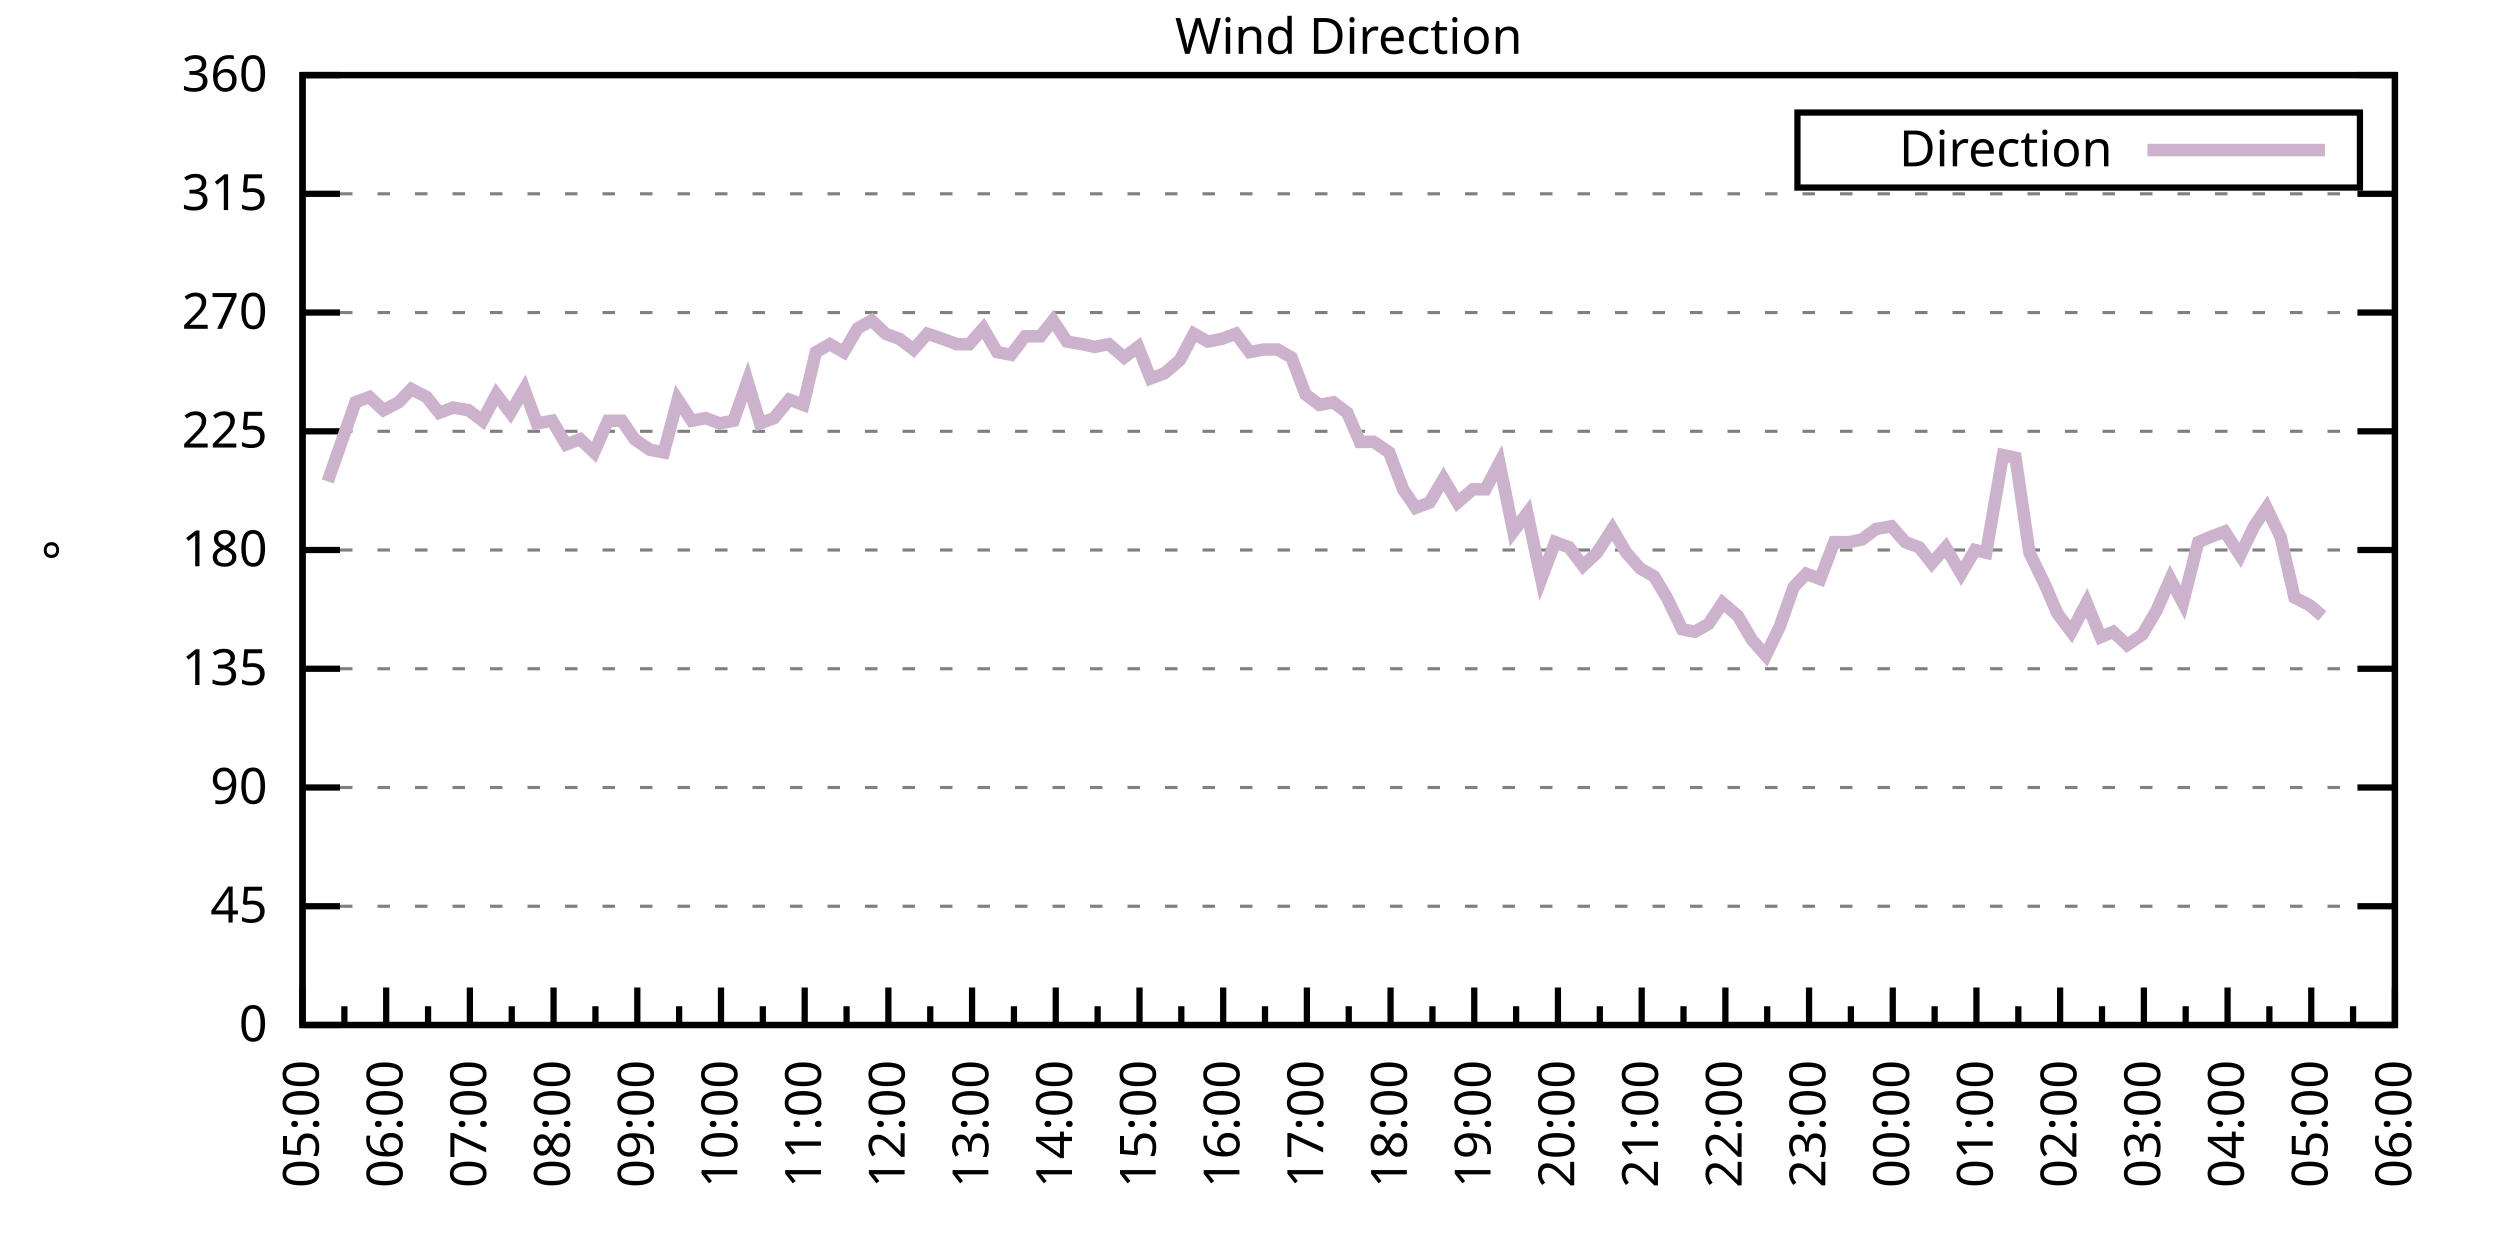
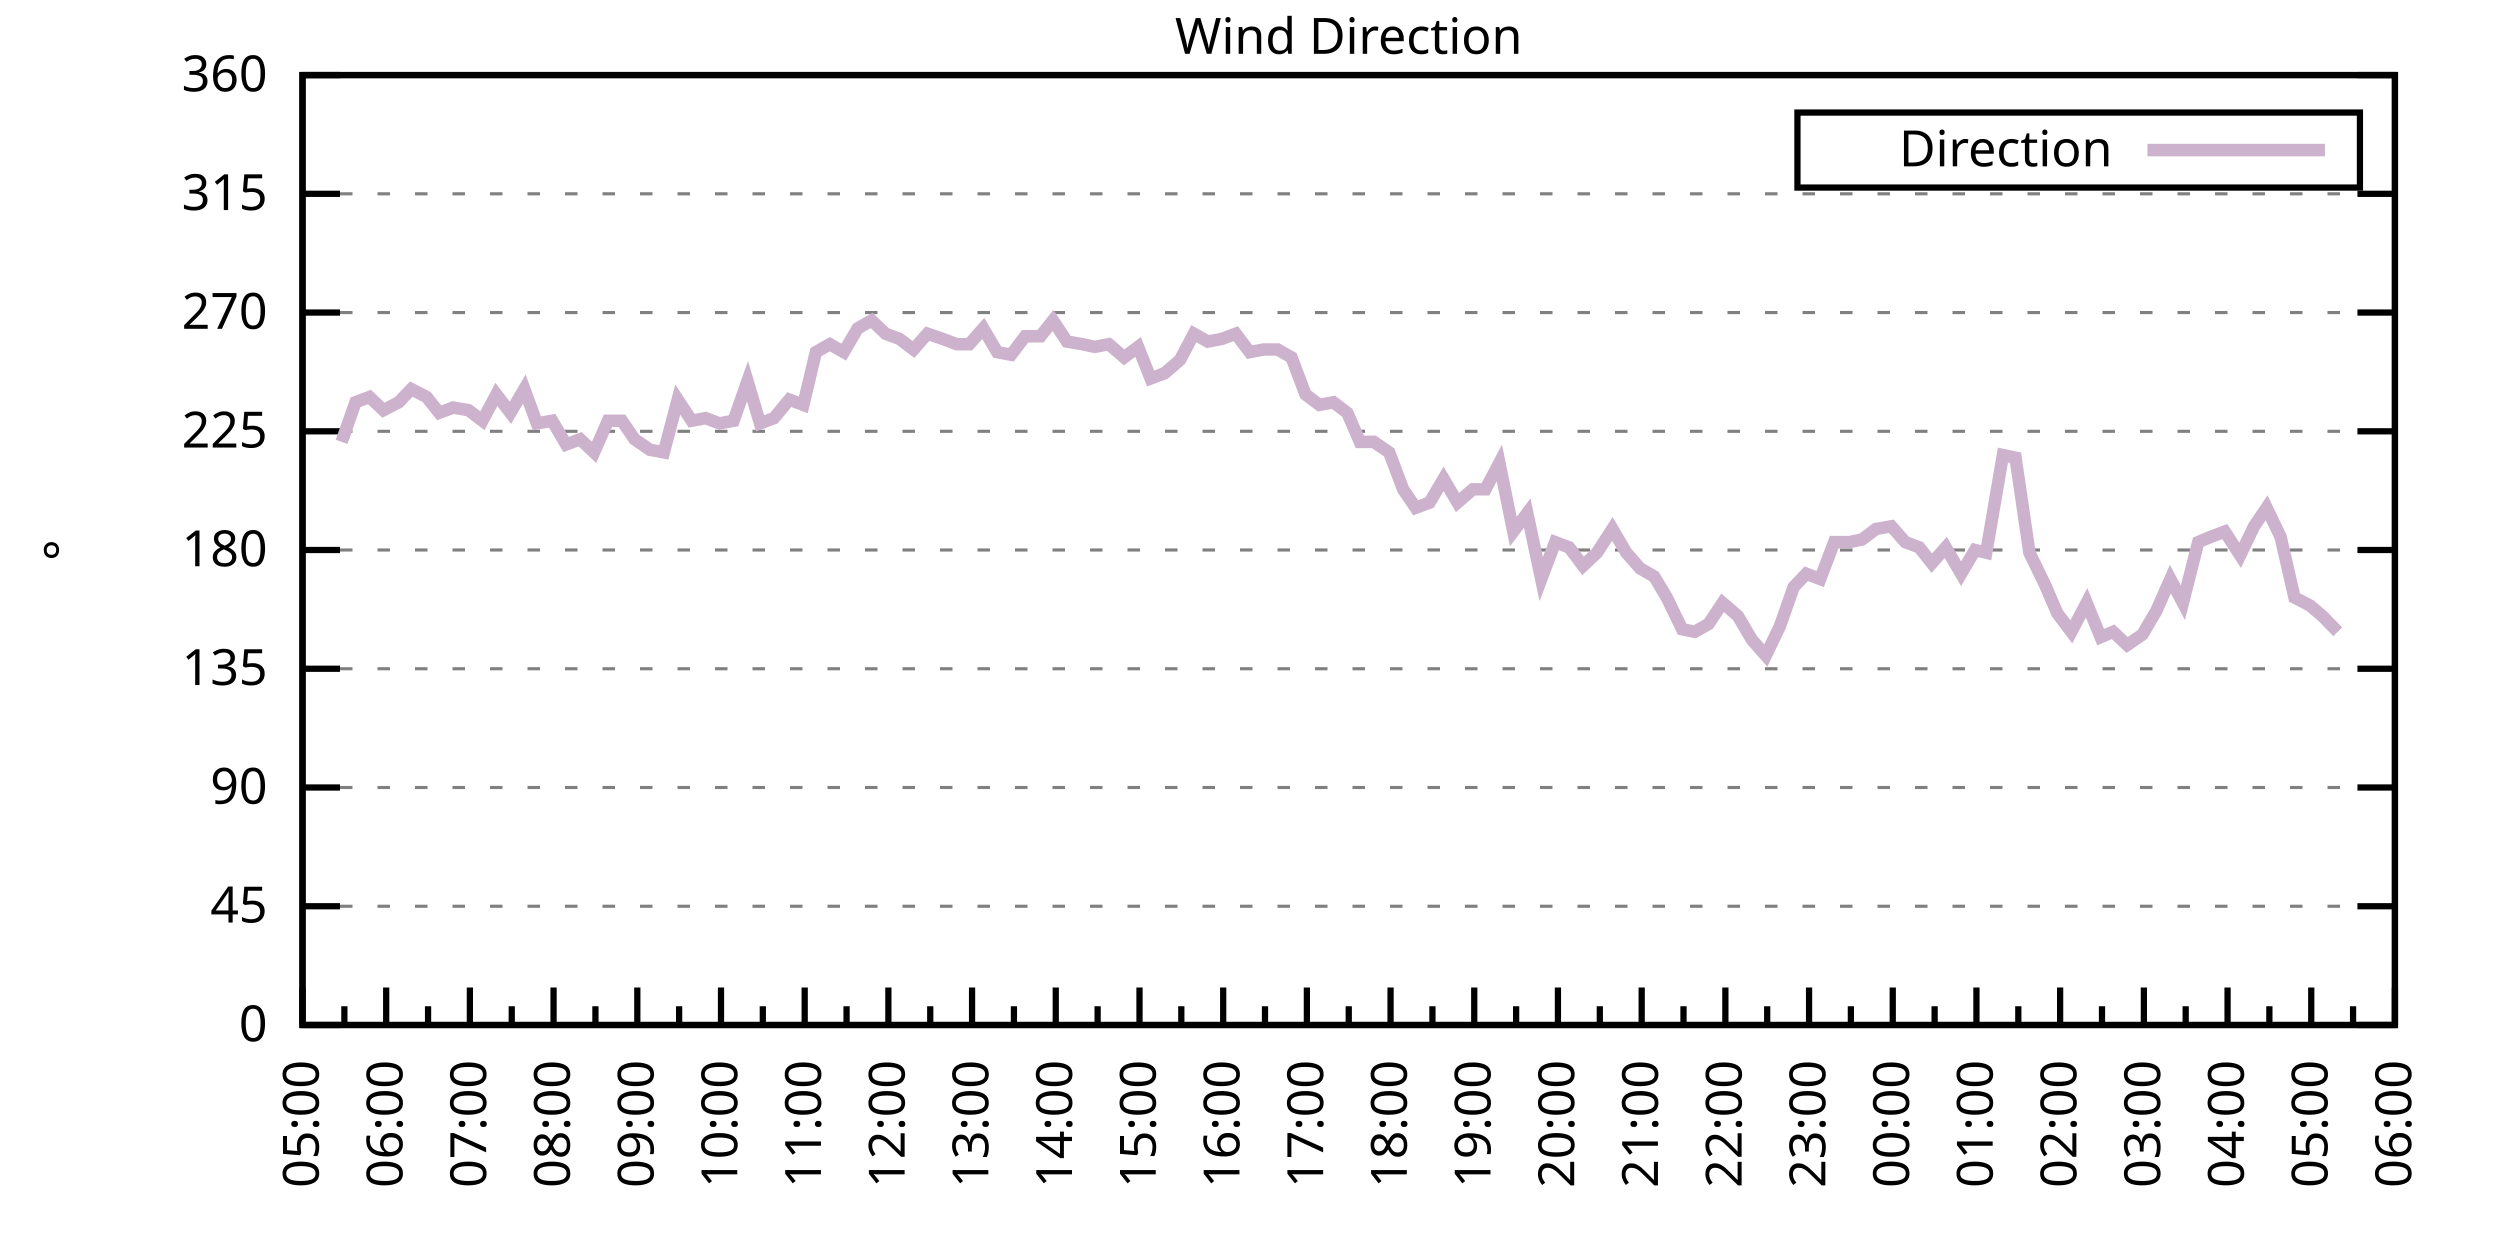
<svg xmlns="http://www.w3.org/2000/svg" xmlns:xlink="http://www.w3.org/1999/xlink" width="400" height="200" viewBox="0 0 400 200">
  <g id="gnuplot_canvas">
    <rect x="0" y="0" width="400" height="200" fill="none" />
    <defs>
      <circle id="gpDot" r="0.5" stroke-width="0.5" stroke="currentColor" />
      <path id="gpPt0" stroke-width="0.333" stroke="currentColor" d="M-1,0 h2 M0,-1 v2" />
      <path id="gpPt1" stroke-width="0.333" stroke="currentColor" d="M-1,-1 L1,1 M1,-1 L-1,1" />
      <path id="gpPt2" stroke-width="0.333" stroke="currentColor" d="M-1,0 L1,0 M0,-1 L0,1 M-1,-1 L1,1 M-1,1 L1,-1" />
      <rect id="gpPt3" stroke-width="0.333" stroke="currentColor" x="-1" y="-1" width="2" height="2" />
      <rect id="gpPt4" stroke-width="0.333" stroke="currentColor" fill="currentColor" x="-1" y="-1" width="2" height="2" />
      <circle id="gpPt5" stroke-width="0.333" stroke="currentColor" cx="0" cy="0" r="1" />
      <use xlink:href="#gpPt5" id="gpPt6" fill="currentColor" stroke="none" />
      <path id="gpPt7" stroke-width="0.333" stroke="currentColor" d="M0,-1.33 L-1.33,0.67 L1.33,0.67 z" />
      <use xlink:href="#gpPt7" id="gpPt8" fill="currentColor" stroke="none" />
      <use xlink:href="#gpPt7" id="gpPt9" stroke="currentColor" transform="rotate(180)" />
      <use xlink:href="#gpPt9" id="gpPt10" fill="currentColor" stroke="none" />
      <use xlink:href="#gpPt3" id="gpPt11" stroke="currentColor" transform="rotate(45)" />
      <use xlink:href="#gpPt11" id="gpPt12" fill="currentColor" stroke="none" />
      <path id="gpPt13" stroke-width="0.333" stroke="currentColor" d="M0,1.330 L1.265,0.411 L0.782,-1.067 L-0.782,-1.076 L-1.265,0.411 z" />
      <use xlink:href="#gpPt13" id="gpPt14" fill="currentColor" stroke="none" />
      <filter id="textbox" filterUnits="objectBoundingBox" x="0" y="0" height="1" width="1">
        <feFlood flood-color="white" flood-opacity="1" result="bgnd" />
        <feComposite in="SourceGraphic" in2="bgnd" operator="atop" />
      </filter>
      <filter id="greybox" filterUnits="objectBoundingBox" x="0" y="0" height="1" width="1">
        <feFlood flood-color="lightgrey" flood-opacity="1" result="grey" />
        <feComposite in="SourceGraphic" in2="grey" operator="atop" />
      </filter>
    </defs>
    <g fill="none" color="white" stroke="currentColor" stroke-width="1.00" stroke-linecap="butt" stroke-linejoin="miter">
</g>
    <g fill="none" color="black" stroke="currentColor" stroke-width="1.00" stroke-linecap="butt" stroke-linejoin="miter">
      <g stroke="none" shape-rendering="crispEdges">
        <polygon fill="rgb(255, 255, 255)" points="48.40,164.00 383.18,164.00 383.18,12.02 48.40,12.02 " />
      </g>
    </g>
    <g fill="none" color="black" stroke="currentColor" stroke-width="1.00" stroke-linecap="butt" stroke-linejoin="miter">
</g>
    <g fill="none" color="black" stroke="black" stroke-width="0.50" stroke-linecap="butt" stroke-linejoin="miter">
</g>
    <g fill="none" color="gray" stroke="currentColor" stroke-width="0.50" stroke-linecap="butt" stroke-linejoin="miter">
      <path stroke="gray" stroke-dasharray="2,4" class="gridline" d="M48.40,164.00 L383.19,164.00  " />
    </g>
    <g fill="none" color="gray" stroke="gray" stroke-width="1.00" stroke-linecap="butt" stroke-linejoin="miter">
</g>
    <g fill="none" color="black" stroke="currentColor" stroke-width="1.00" stroke-linecap="butt" stroke-linejoin="miter">
      <path stroke="black" d="M48.40,164.00 L54.40,164.00 M383.19,164.00 L377.19,164.00  " />
      <g transform="translate(42.80,166.60)" stroke="none" fill="black" font-family="Sans" font-size="8.00" text-anchor="end">
        <text>
          <tspan font-family="Sans"> 0</tspan>
        </text>
      </g>
    </g>
    <g fill="none" color="black" stroke="currentColor" stroke-width="1.00" stroke-linecap="butt" stroke-linejoin="miter">
</g>
    <g fill="none" color="black" stroke="black" stroke-width="0.50" stroke-linecap="butt" stroke-linejoin="miter">
</g>
    <g fill="none" color="gray" stroke="currentColor" stroke-width="0.50" stroke-linecap="butt" stroke-linejoin="miter">
      <path stroke="gray" stroke-dasharray="2,4" class="gridline" d="M48.40,145.00 L383.19,145.00  " />
    </g>
    <g fill="none" color="gray" stroke="gray" stroke-width="1.00" stroke-linecap="butt" stroke-linejoin="miter">
</g>
    <g fill="none" color="black" stroke="currentColor" stroke-width="1.00" stroke-linecap="butt" stroke-linejoin="miter">
      <path stroke="black" d="M48.40,145.00 L54.40,145.00 M383.19,145.00 L377.19,145.00  " />
      <g transform="translate(42.80,147.60)" stroke="none" fill="black" font-family="Sans" font-size="8.00" text-anchor="end">
        <text>
          <tspan font-family="Sans"> 45</tspan>
        </text>
      </g>
    </g>
    <g fill="none" color="black" stroke="currentColor" stroke-width="1.00" stroke-linecap="butt" stroke-linejoin="miter">
</g>
    <g fill="none" color="black" stroke="black" stroke-width="0.50" stroke-linecap="butt" stroke-linejoin="miter">
</g>
    <g fill="none" color="gray" stroke="currentColor" stroke-width="0.50" stroke-linecap="butt" stroke-linejoin="miter">
      <path stroke="gray" stroke-dasharray="2,4" class="gridline" d="M48.40,126.00 L383.19,126.00  " />
    </g>
    <g fill="none" color="gray" stroke="gray" stroke-width="1.00" stroke-linecap="butt" stroke-linejoin="miter">
</g>
    <g fill="none" color="black" stroke="currentColor" stroke-width="1.00" stroke-linecap="butt" stroke-linejoin="miter">
      <path stroke="black" d="M48.40,126.00 L54.40,126.00 M383.19,126.00 L377.19,126.00  " />
      <g transform="translate(42.80,128.60)" stroke="none" fill="black" font-family="Sans" font-size="8.00" text-anchor="end">
        <text>
          <tspan font-family="Sans"> 90</tspan>
        </text>
      </g>
    </g>
    <g fill="none" color="black" stroke="currentColor" stroke-width="1.00" stroke-linecap="butt" stroke-linejoin="miter">
</g>
    <g fill="none" color="black" stroke="black" stroke-width="0.50" stroke-linecap="butt" stroke-linejoin="miter">
</g>
    <g fill="none" color="gray" stroke="currentColor" stroke-width="0.50" stroke-linecap="butt" stroke-linejoin="miter">
      <path stroke="gray" stroke-dasharray="2,4" class="gridline" d="M48.40,107.00 L383.19,107.00  " />
    </g>
    <g fill="none" color="gray" stroke="gray" stroke-width="1.00" stroke-linecap="butt" stroke-linejoin="miter">
</g>
    <g fill="none" color="black" stroke="currentColor" stroke-width="1.00" stroke-linecap="butt" stroke-linejoin="miter">
      <path stroke="black" d="M48.40,107.00 L54.40,107.00 M383.19,107.00 L377.19,107.00  " />
      <g transform="translate(42.80,109.60)" stroke="none" fill="black" font-family="Sans" font-size="8.00" text-anchor="end">
        <text>
          <tspan font-family="Sans"> 135</tspan>
        </text>
      </g>
    </g>
    <g fill="none" color="black" stroke="currentColor" stroke-width="1.00" stroke-linecap="butt" stroke-linejoin="miter">
</g>
    <g fill="none" color="black" stroke="black" stroke-width="0.50" stroke-linecap="butt" stroke-linejoin="miter">
</g>
    <g fill="none" color="gray" stroke="currentColor" stroke-width="0.50" stroke-linecap="butt" stroke-linejoin="miter">
      <path stroke="gray" stroke-dasharray="2,4" class="gridline" d="M48.40,88.00 L383.19,88.00  " />
    </g>
    <g fill="none" color="gray" stroke="gray" stroke-width="1.00" stroke-linecap="butt" stroke-linejoin="miter">
</g>
    <g fill="none" color="black" stroke="currentColor" stroke-width="1.00" stroke-linecap="butt" stroke-linejoin="miter">
      <path stroke="black" d="M48.40,88.00 L54.40,88.00 M383.19,88.00 L377.19,88.00  " />
      <g transform="translate(42.80,90.60)" stroke="none" fill="black" font-family="Sans" font-size="8.00" text-anchor="end">
        <text>
          <tspan font-family="Sans"> 180</tspan>
        </text>
      </g>
    </g>
    <g fill="none" color="black" stroke="currentColor" stroke-width="1.00" stroke-linecap="butt" stroke-linejoin="miter">
</g>
    <g fill="none" color="black" stroke="black" stroke-width="0.50" stroke-linecap="butt" stroke-linejoin="miter">
</g>
    <g fill="none" color="gray" stroke="currentColor" stroke-width="0.50" stroke-linecap="butt" stroke-linejoin="miter">
      <path stroke="gray" stroke-dasharray="2,4" class="gridline" d="M48.40,69.01 L383.19,69.01  " />
    </g>
    <g fill="none" color="gray" stroke="gray" stroke-width="1.00" stroke-linecap="butt" stroke-linejoin="miter">
</g>
    <g fill="none" color="black" stroke="currentColor" stroke-width="1.00" stroke-linecap="butt" stroke-linejoin="miter">
      <path stroke="black" d="M48.40,69.01 L54.40,69.01 M383.19,69.01 L377.19,69.01  " />
      <g transform="translate(42.80,71.61)" stroke="none" fill="black" font-family="Sans" font-size="8.00" text-anchor="end">
        <text>
          <tspan font-family="Sans"> 225</tspan>
        </text>
      </g>
    </g>
    <g fill="none" color="black" stroke="currentColor" stroke-width="1.00" stroke-linecap="butt" stroke-linejoin="miter">
</g>
    <g fill="none" color="black" stroke="black" stroke-width="0.50" stroke-linecap="butt" stroke-linejoin="miter">
</g>
    <g fill="none" color="gray" stroke="currentColor" stroke-width="0.50" stroke-linecap="butt" stroke-linejoin="miter">
      <path stroke="gray" stroke-dasharray="2,4" class="gridline" d="M48.40,50.01 L383.19,50.01  " />
    </g>
    <g fill="none" color="gray" stroke="gray" stroke-width="1.00" stroke-linecap="butt" stroke-linejoin="miter">
</g>
    <g fill="none" color="black" stroke="currentColor" stroke-width="1.00" stroke-linecap="butt" stroke-linejoin="miter">
      <path stroke="black" d="M48.40,50.01 L54.40,50.01 M383.19,50.01 L377.19,50.01  " />
      <g transform="translate(42.80,52.61)" stroke="none" fill="black" font-family="Sans" font-size="8.00" text-anchor="end">
        <text>
          <tspan font-family="Sans"> 270</tspan>
        </text>
      </g>
    </g>
    <g fill="none" color="black" stroke="currentColor" stroke-width="1.00" stroke-linecap="butt" stroke-linejoin="miter">
</g>
    <g fill="none" color="black" stroke="black" stroke-width="0.50" stroke-linecap="butt" stroke-linejoin="miter">
</g>
    <g fill="none" color="gray" stroke="currentColor" stroke-width="0.50" stroke-linecap="butt" stroke-linejoin="miter">
      <path stroke="gray" stroke-dasharray="2,4" class="gridline" d="M48.40,31.01 L383.19,31.01  " />
    </g>
    <g fill="none" color="gray" stroke="gray" stroke-width="1.00" stroke-linecap="butt" stroke-linejoin="miter">
</g>
    <g fill="none" color="black" stroke="currentColor" stroke-width="1.00" stroke-linecap="butt" stroke-linejoin="miter">
      <path stroke="black" d="M48.40,31.01 L54.40,31.01 M383.19,31.01 L377.19,31.01  " />
      <g transform="translate(42.80,33.61)" stroke="none" fill="black" font-family="Sans" font-size="8.00" text-anchor="end">
        <text>
          <tspan font-family="Sans"> 315</tspan>
        </text>
      </g>
    </g>
    <g fill="none" color="black" stroke="currentColor" stroke-width="1.00" stroke-linecap="butt" stroke-linejoin="miter">
</g>
    <g fill="none" color="black" stroke="black" stroke-width="0.50" stroke-linecap="butt" stroke-linejoin="miter">
</g>
    <g fill="none" color="gray" stroke="currentColor" stroke-width="0.50" stroke-linecap="butt" stroke-linejoin="miter">
      <path stroke="gray" stroke-dasharray="2,4" class="gridline" d="M48.40,12.01 L383.19,12.01  " />
    </g>
    <g fill="none" color="gray" stroke="gray" stroke-width="1.00" stroke-linecap="butt" stroke-linejoin="miter">
</g>
    <g fill="none" color="black" stroke="currentColor" stroke-width="1.00" stroke-linecap="butt" stroke-linejoin="miter">
      <path stroke="black" d="M48.40,12.01 L54.40,12.01 M383.19,12.01 L377.19,12.01  " />
      <g transform="translate(42.80,14.61)" stroke="none" fill="black" font-family="Sans" font-size="8.00" text-anchor="end">
        <text>
          <tspan font-family="Sans"> 360</tspan>
        </text>
      </g>
    </g>
    <g fill="none" color="black" stroke="currentColor" stroke-width="1.00" stroke-linecap="butt" stroke-linejoin="miter">
      <path stroke="black" d="M48.40,164.00 L48.40,158.00  " />
      <g transform="translate(51.00,169.60) rotate(270)" stroke="none" fill="black" font-family="Sans" font-size="8.00" text-anchor="end">
        <text>
          <tspan font-family="Sans">05:00</tspan>
        </text>
      </g>
    </g>
    <g fill="none" color="black" stroke="currentColor" stroke-width="1.00" stroke-linecap="butt" stroke-linejoin="miter">
      <path stroke="black" d="M55.10,164.00 L55.10,161.00 M61.79,164.00 L61.79,158.00  " />
      <g transform="translate(64.39,169.60) rotate(270)" stroke="none" fill="black" font-family="Sans" font-size="8.00" text-anchor="end">
        <text>
          <tspan font-family="Sans">06:00</tspan>
        </text>
      </g>
    </g>
    <g fill="none" color="black" stroke="currentColor" stroke-width="1.00" stroke-linecap="butt" stroke-linejoin="miter">
      <path stroke="black" d="M68.49,164.00 L68.49,161.00 M75.18,164.00 L75.18,158.00  " />
      <g transform="translate(77.78,169.60) rotate(270)" stroke="none" fill="black" font-family="Sans" font-size="8.00" text-anchor="end">
        <text>
          <tspan font-family="Sans">07:00</tspan>
        </text>
      </g>
    </g>
    <g fill="none" color="black" stroke="currentColor" stroke-width="1.00" stroke-linecap="butt" stroke-linejoin="miter">
      <path stroke="black" d="M81.88,164.00 L81.88,161.00 M88.57,164.00 L88.57,158.00  " />
      <g transform="translate(91.17,169.60) rotate(270)" stroke="none" fill="black" font-family="Sans" font-size="8.00" text-anchor="end">
        <text>
          <tspan font-family="Sans">08:00</tspan>
        </text>
      </g>
    </g>
    <g fill="none" color="black" stroke="currentColor" stroke-width="1.00" stroke-linecap="butt" stroke-linejoin="miter">
      <path stroke="black" d="M95.27,164.00 L95.27,161.00 M101.97,164.00 L101.97,158.00  " />
      <g transform="translate(104.57,169.60) rotate(270)" stroke="none" fill="black" font-family="Sans" font-size="8.00" text-anchor="end">
        <text>
          <tspan font-family="Sans">09:00</tspan>
        </text>
      </g>
    </g>
    <g fill="none" color="black" stroke="currentColor" stroke-width="1.00" stroke-linecap="butt" stroke-linejoin="miter">
      <path stroke="black" d="M108.66,164.00 L108.66,161.00 M115.36,164.00 L115.36,158.00  " />
      <g transform="translate(117.96,169.60) rotate(270)" stroke="none" fill="black" font-family="Sans" font-size="8.00" text-anchor="end">
        <text>
          <tspan font-family="Sans">10:00</tspan>
        </text>
      </g>
    </g>
    <g fill="none" color="black" stroke="currentColor" stroke-width="1.00" stroke-linecap="butt" stroke-linejoin="miter">
      <path stroke="black" d="M122.05,164.00 L122.05,161.00 M128.75,164.00 L128.75,158.00  " />
      <g transform="translate(131.35,169.60) rotate(270)" stroke="none" fill="black" font-family="Sans" font-size="8.00" text-anchor="end">
        <text>
          <tspan font-family="Sans">11:00</tspan>
        </text>
      </g>
    </g>
    <g fill="none" color="black" stroke="currentColor" stroke-width="1.00" stroke-linecap="butt" stroke-linejoin="miter">
      <path stroke="black" d="M135.45,164.00 L135.45,161.00 M142.14,164.00 L142.14,158.00  " />
      <g transform="translate(144.74,169.60) rotate(270)" stroke="none" fill="black" font-family="Sans" font-size="8.00" text-anchor="end">
        <text>
          <tspan font-family="Sans">12:00</tspan>
        </text>
      </g>
    </g>
    <g fill="none" color="black" stroke="currentColor" stroke-width="1.00" stroke-linecap="butt" stroke-linejoin="miter">
      <path stroke="black" d="M148.84,164.00 L148.84,161.00 M155.53,164.00 L155.53,158.00  " />
      <g transform="translate(158.13,169.60) rotate(270)" stroke="none" fill="black" font-family="Sans" font-size="8.00" text-anchor="end">
        <text>
          <tspan font-family="Sans">13:00</tspan>
        </text>
      </g>
    </g>
    <g fill="none" color="black" stroke="currentColor" stroke-width="1.00" stroke-linecap="butt" stroke-linejoin="miter">
      <path stroke="black" d="M162.23,164.00 L162.23,161.00 M168.92,164.00 L168.92,158.00  " />
      <g transform="translate(171.52,169.60) rotate(270)" stroke="none" fill="black" font-family="Sans" font-size="8.00" text-anchor="end">
        <text>
          <tspan font-family="Sans">14:00</tspan>
        </text>
      </g>
    </g>
    <g fill="none" color="black" stroke="currentColor" stroke-width="1.00" stroke-linecap="butt" stroke-linejoin="miter">
      <path stroke="black" d="M175.62,164.00 L175.62,161.00 M182.32,164.00 L182.32,158.00  " />
      <g transform="translate(184.92,169.60) rotate(270)" stroke="none" fill="black" font-family="Sans" font-size="8.00" text-anchor="end">
        <text>
          <tspan font-family="Sans">15:00</tspan>
        </text>
      </g>
    </g>
    <g fill="none" color="black" stroke="currentColor" stroke-width="1.00" stroke-linecap="butt" stroke-linejoin="miter">
      <path stroke="black" d="M189.01,164.00 L189.01,161.00 M195.71,164.00 L195.71,158.00  " />
      <g transform="translate(198.31,169.60) rotate(270)" stroke="none" fill="black" font-family="Sans" font-size="8.00" text-anchor="end">
        <text>
          <tspan font-family="Sans">16:00</tspan>
        </text>
      </g>
    </g>
    <g fill="none" color="black" stroke="currentColor" stroke-width="1.00" stroke-linecap="butt" stroke-linejoin="miter">
      <path stroke="black" d="M202.40,164.00 L202.40,161.00 M209.10,164.00 L209.10,158.00  " />
      <g transform="translate(211.70,169.60) rotate(270)" stroke="none" fill="black" font-family="Sans" font-size="8.00" text-anchor="end">
        <text>
          <tspan font-family="Sans">17:00</tspan>
        </text>
      </g>
    </g>
    <g fill="none" color="black" stroke="currentColor" stroke-width="1.00" stroke-linecap="butt" stroke-linejoin="miter">
      <path stroke="black" d="M215.80,164.00 L215.80,161.00 M222.49,164.00 L222.49,158.00  " />
      <g transform="translate(225.09,169.60) rotate(270)" stroke="none" fill="black" font-family="Sans" font-size="8.00" text-anchor="end">
        <text>
          <tspan font-family="Sans">18:00</tspan>
        </text>
      </g>
    </g>
    <g fill="none" color="black" stroke="currentColor" stroke-width="1.00" stroke-linecap="butt" stroke-linejoin="miter">
      <path stroke="black" d="M229.19,164.00 L229.19,161.00 M235.88,164.00 L235.88,158.00  " />
      <g transform="translate(238.48,169.60) rotate(270)" stroke="none" fill="black" font-family="Sans" font-size="8.00" text-anchor="end">
        <text>
          <tspan font-family="Sans">19:00</tspan>
        </text>
      </g>
    </g>
    <g fill="none" color="black" stroke="currentColor" stroke-width="1.00" stroke-linecap="butt" stroke-linejoin="miter">
      <path stroke="black" d="M242.58,164.00 L242.58,161.00 M249.27,164.00 L249.27,158.00  " />
      <g transform="translate(251.87,169.60) rotate(270)" stroke="none" fill="black" font-family="Sans" font-size="8.00" text-anchor="end">
        <text>
          <tspan font-family="Sans">20:00</tspan>
        </text>
      </g>
    </g>
    <g fill="none" color="black" stroke="currentColor" stroke-width="1.00" stroke-linecap="butt" stroke-linejoin="miter">
      <path stroke="black" d="M255.97,164.00 L255.97,161.00 M262.67,164.00 L262.67,158.00  " />
      <g transform="translate(265.27,169.60) rotate(270)" stroke="none" fill="black" font-family="Sans" font-size="8.00" text-anchor="end">
        <text>
          <tspan font-family="Sans">21:00</tspan>
        </text>
      </g>
    </g>
    <g fill="none" color="black" stroke="currentColor" stroke-width="1.00" stroke-linecap="butt" stroke-linejoin="miter">
      <path stroke="black" d="M269.36,164.00 L269.36,161.00 M276.06,164.00 L276.06,158.00  " />
      <g transform="translate(278.66,169.60) rotate(270)" stroke="none" fill="black" font-family="Sans" font-size="8.00" text-anchor="end">
        <text>
          <tspan font-family="Sans">22:00</tspan>
        </text>
      </g>
    </g>
    <g fill="none" color="black" stroke="currentColor" stroke-width="1.00" stroke-linecap="butt" stroke-linejoin="miter">
      <path stroke="black" d="M282.75,164.00 L282.75,161.00 M289.45,164.00 L289.45,158.00  " />
      <g transform="translate(292.05,169.60) rotate(270)" stroke="none" fill="black" font-family="Sans" font-size="8.00" text-anchor="end">
        <text>
          <tspan font-family="Sans">23:00</tspan>
        </text>
      </g>
    </g>
    <g fill="none" color="black" stroke="currentColor" stroke-width="1.00" stroke-linecap="butt" stroke-linejoin="miter">
      <path stroke="black" d="M296.14,164.00 L296.14,161.00 M302.84,164.00 L302.84,158.00  " />
      <g transform="translate(305.44,169.60) rotate(270)" stroke="none" fill="black" font-family="Sans" font-size="8.00" text-anchor="end">
        <text>
          <tspan font-family="Sans">00:00</tspan>
        </text>
      </g>
    </g>
    <g fill="none" color="black" stroke="currentColor" stroke-width="1.00" stroke-linecap="butt" stroke-linejoin="miter">
      <path stroke="black" d="M309.54,164.00 L309.54,161.00 M316.23,164.00 L316.23,158.00  " />
      <g transform="translate(318.83,169.60) rotate(270)" stroke="none" fill="black" font-family="Sans" font-size="8.00" text-anchor="end">
        <text>
          <tspan font-family="Sans">01:00</tspan>
        </text>
      </g>
    </g>
    <g fill="none" color="black" stroke="currentColor" stroke-width="1.00" stroke-linecap="butt" stroke-linejoin="miter">
      <path stroke="black" d="M322.93,164.00 L322.93,161.00 M329.62,164.00 L329.62,158.00  " />
      <g transform="translate(332.22,169.60) rotate(270)" stroke="none" fill="black" font-family="Sans" font-size="8.00" text-anchor="end">
        <text>
          <tspan font-family="Sans">02:00</tspan>
        </text>
      </g>
    </g>
    <g fill="none" color="black" stroke="currentColor" stroke-width="1.00" stroke-linecap="butt" stroke-linejoin="miter">
      <path stroke="black" d="M336.32,164.00 L336.32,161.00 M343.02,164.00 L343.02,158.00  " />
      <g transform="translate(345.62,169.60) rotate(270)" stroke="none" fill="black" font-family="Sans" font-size="8.00" text-anchor="end">
        <text>
          <tspan font-family="Sans">03:00</tspan>
        </text>
      </g>
    </g>
    <g fill="none" color="black" stroke="currentColor" stroke-width="1.00" stroke-linecap="butt" stroke-linejoin="miter">
      <path stroke="black" d="M349.71,164.00 L349.71,161.00 M356.41,164.00 L356.41,158.00  " />
      <g transform="translate(359.01,169.60) rotate(270)" stroke="none" fill="black" font-family="Sans" font-size="8.00" text-anchor="end">
        <text>
          <tspan font-family="Sans">04:00</tspan>
        </text>
      </g>
    </g>
    <g fill="none" color="black" stroke="currentColor" stroke-width="1.00" stroke-linecap="butt" stroke-linejoin="miter">
      <path stroke="black" d="M363.10,164.00 L363.10,161.00 M369.80,164.00 L369.80,158.00  " />
      <g transform="translate(372.40,169.60) rotate(270)" stroke="none" fill="black" font-family="Sans" font-size="8.00" text-anchor="end">
        <text>
          <tspan font-family="Sans">05:00</tspan>
        </text>
      </g>
    </g>
    <g fill="none" color="black" stroke="currentColor" stroke-width="1.00" stroke-linecap="butt" stroke-linejoin="miter">
      <path stroke="black" d="M376.49,164.00 L376.49,161.00 M383.19,164.00 L383.19,158.00  " />
      <g transform="translate(385.79,169.60) rotate(270)" stroke="none" fill="black" font-family="Sans" font-size="8.00" text-anchor="end">
        <text>
          <tspan font-family="Sans">06:00</tspan>
        </text>
      </g>
    </g>
    <g fill="none" color="black" stroke="currentColor" stroke-width="1.00" stroke-linecap="butt" stroke-linejoin="miter">
</g>
    <g fill="none" color="black" stroke="currentColor" stroke-width="1.00" stroke-linecap="butt" stroke-linejoin="miter">
      <path stroke="black" d="M48.40,12.01 L48.40,164.00 L383.19,164.00 L383.19,12.01 L48.40,12.01 Z  " />
    </g>
    <g fill="none" color="black" stroke="currentColor" stroke-width="1.00" stroke-linecap="butt" stroke-linejoin="miter">
      <g transform="translate(12.80,88.01) rotate(270)" stroke="none" fill="black" font-family="Sans" font-size="8.00" text-anchor="middle">
        <text>
          <tspan font-family="Sans">°</tspan>
        </text>
      </g>
    </g>
    <g fill="none" color="black" stroke="currentColor" stroke-width="1.00" stroke-linecap="butt" stroke-linejoin="miter">
</g>
    <g fill="none" color="black" stroke="currentColor" stroke-width="1.00" stroke-linecap="butt" stroke-linejoin="miter">
      <path stroke="black" d="M287.59,30.01 L287.59,18.01 L377.59,18.01 L377.59,30.01 L287.59,30.01 Z  " />
    </g>
    <g id="Wind_direction_plot_1">
      <g fill="none" color="white" stroke="black" stroke-width="2.00" stroke-linecap="butt" stroke-linejoin="miter">
</g>
      <g fill="none" color="black" stroke="currentColor" stroke-width="2.00" stroke-linecap="butt" stroke-linejoin="miter">
        <g transform="translate(337.99,26.61)" stroke="none" fill="black" font-family="Sans" font-size="8.00" text-anchor="end">
          <text>
            <tspan font-family="Sans">Direction</tspan>
          </text>
        </g>
      </g>
      <g fill="none" color="black" stroke="currentColor" stroke-width="2.00" stroke-linecap="butt" stroke-linejoin="miter">
-         <path stroke="rgb(204, 178, 204)" d="M343.59,24.01 L371.99,24.01 M52.42,77.03 L54.65,70.70 L56.88,64.36 L59.11,63.52 L61.35,65.63 L63.80,64.36   L65.81,62.25 L68.26,63.52 L70.27,66.05 L72.50,65.21 L74.96,65.63 L77.19,67.32 L79.42,63.10 L81.66,66.05   L83.89,62.25 L85.90,67.74 L88.35,67.32 L90.58,71.12 L92.82,70.27 L95.05,72.38 L97.28,67.32 L99.51,67.32   L101.52,70.27 L103.98,71.96 L106.21,72.38 L108.44,63.94 L110.67,67.32 L112.90,66.90 L115.13,67.74 L117.37,67.32   L119.60,60.98 L121.61,67.74 L123.84,66.90 L126.29,63.94 L128.53,64.78 L130.54,56.34 L132.77,55.07 L135.00,56.34   L137.23,52.54 L139.46,51.27 L141.69,53.39 L143.93,54.23 L146.16,55.92 L148.39,53.39 L150.85,54.23 L153.08,55.07   L155.09,55.07 L157.32,52.54 L159.55,56.34 L161.78,56.76 L164.01,53.81 L166.47,53.81 L168.48,51.27 L170.71,54.65   L173.17,55.07 L175.17,55.50 L177.41,55.07 L179.86,57.18 L182.09,55.50 L184.10,60.56 L186.33,59.72 L188.79,57.61   L191.02,53.39 L193.25,54.65 L195.48,54.23 L197.72,53.39 L199.95,56.34 L202.18,55.92 L204.41,55.92 L206.64,57.18   L208.88,63.10 L211.11,64.78 L213.34,64.36 L215.57,66.05 L217.58,70.70 L219.81,70.70 L222.27,72.38 L224.50,78.29   L226.51,81.25 L228.74,80.41 L230.97,76.61 L233.20,80.41 L235.66,78.29 L237.67,78.29 L239.90,74.07 L242.13,85.05   L244.36,82.09 L246.60,92.65 L248.83,86.74 L251.06,87.58 L253.29,90.54 L255.52,88.43 L257.98,84.63 L260.21,88.43   L262.44,90.96 L264.67,92.23 L266.68,95.60 L269.14,100.67 L271.15,101.09 L273.38,99.83 L275.61,96.45 L278.07,98.56   L280.30,102.36 L282.53,104.89 L284.76,100.25 L286.99,93.92 L289.00,91.80 L291.23,92.65 L293.47,86.74 L295.92,86.74   L297.93,86.32 L300.16,84.63 L302.62,84.21 L304.85,86.74 L307.08,87.58 L309.09,90.12 L311.32,87.58 L313.78,91.80   L316.01,88.00 L317.79,88.43 L320.47,72.81 L322.48,73.23 L324.71,88.43 L327.17,93.49 L329.18,98.14 L331.41,101.09   L333.86,96.45 L336.10,101.94 L338.10,101.09 L340.34,103.20 L342.79,101.52 L345.02,97.72 L347.26,92.65 L349.26,96.45   L351.72,86.74 L353.73,85.89 L355.96,85.05 L358.42,88.85 L360.65,84.21 L362.66,81.25 L364.89,85.89 L367.12,95.60   L369.58,96.87 L371.58,98.56  " />
+         <path stroke="rgb(204, 178, 204)" d="M343.59,24.01 L371.99,24.01 M54.65,70.70 L56.88,64.36 L59.11,63.52 L61.35,65.63 L63.80,64.36 L65.81,62.25   L68.26,63.52 L70.27,66.05 L72.50,65.21 L74.96,65.63 L77.19,67.32 L79.42,63.10 L81.66,66.05 L83.89,62.25   L85.90,67.74 L88.35,67.32 L90.58,71.12 L92.82,70.27 L95.05,72.38 L97.28,67.32 L99.51,67.32 L101.52,70.27   L103.98,71.96 L106.21,72.38 L108.44,63.94 L110.67,67.32 L112.90,66.90 L115.13,67.74 L117.37,67.32 L119.60,60.98   L121.61,67.74 L123.84,66.90 L126.29,63.94 L128.53,64.78 L130.54,56.34 L132.77,55.07 L135.00,56.34 L137.23,52.54   L139.46,51.27 L141.69,53.39 L143.93,54.23 L146.16,55.92 L148.39,53.39 L150.85,54.23 L153.08,55.07 L155.09,55.07   L157.32,52.54 L159.55,56.34 L161.78,56.76 L164.01,53.81 L166.47,53.81 L168.48,51.27 L170.71,54.65 L173.17,55.07   L175.17,55.50 L177.41,55.07 L179.86,57.18 L182.09,55.50 L184.10,60.56 L186.33,59.72 L188.79,57.61 L191.02,53.39   L193.25,54.65 L195.48,54.23 L197.72,53.39 L199.95,56.34 L202.18,55.92 L204.41,55.92 L206.64,57.18 L208.88,63.10   L211.11,64.78 L213.34,64.36 L215.57,66.05 L217.58,70.70 L219.81,70.70 L222.27,72.38 L224.50,78.29 L226.51,81.25   L228.74,80.41 L230.97,76.61 L233.20,80.41 L235.66,78.29 L237.67,78.29 L239.90,74.07 L242.13,85.05 L244.36,82.09   L246.60,92.65 L248.83,86.74 L251.06,87.58 L253.29,90.54 L255.52,88.43 L257.98,84.63 L260.21,88.43 L262.44,90.96   L264.67,92.23 L266.68,95.60 L269.14,100.67 L271.15,101.09 L273.38,99.83 L275.61,96.45 L278.07,98.56 L280.30,102.36   L282.53,104.89 L284.76,100.25 L286.99,93.92 L289.00,91.80 L291.23,92.65 L293.47,86.74 L295.92,86.74 L297.93,86.32   L300.16,84.63 L302.62,84.21 L304.85,86.74 L307.08,87.58 L309.09,90.12 L311.32,87.58 L313.78,91.80 L316.01,88.00   L317.79,88.43 L320.47,72.81 L322.48,73.23 L324.71,88.43 L327.17,93.49 L329.18,98.14 L331.41,101.09 L333.86,96.45   L336.10,101.94 L338.10,101.09 L340.34,103.20 L342.79,101.52 L345.02,97.72 L347.26,92.65 L349.26,96.45 L351.72,86.74   L353.73,85.89 L355.96,85.05 L358.42,88.85 L360.65,84.21 L362.66,81.25 L364.89,85.89 L367.12,95.60 L369.58,96.87   L371.58,98.56 L374.04,101.09  " />
      </g>
    </g>
    <g fill="none" color="black" stroke="currentColor" stroke-width="2.00" stroke-linecap="butt" stroke-linejoin="miter">
</g>
    <g fill="none" color="black" stroke="black" stroke-width="1.00" stroke-linecap="butt" stroke-linejoin="miter">
</g>
    <g fill="none" color="black" stroke="currentColor" stroke-width="1.00" stroke-linecap="butt" stroke-linejoin="miter">
      <path stroke="black" d="M48.40,12.01 L48.40,164.00 L383.19,164.00 L383.19,12.01 L48.40,12.01 Z  " />
    </g>
    <g fill="none" color="black" stroke="currentColor" stroke-width="1.00" stroke-linecap="butt" stroke-linejoin="miter">
      <g transform="translate(215.79,8.61)" stroke="none" fill="black" font-family="Sans" font-size="8.00" text-anchor="middle">
        <text>
          <tspan font-family="Sans">Wind Direction</tspan>
        </text>
      </g>
    </g>
    <g fill="none" color="black" stroke="currentColor" stroke-width="1.00" stroke-linecap="butt" stroke-linejoin="miter">
</g>
  </g>
</svg>
